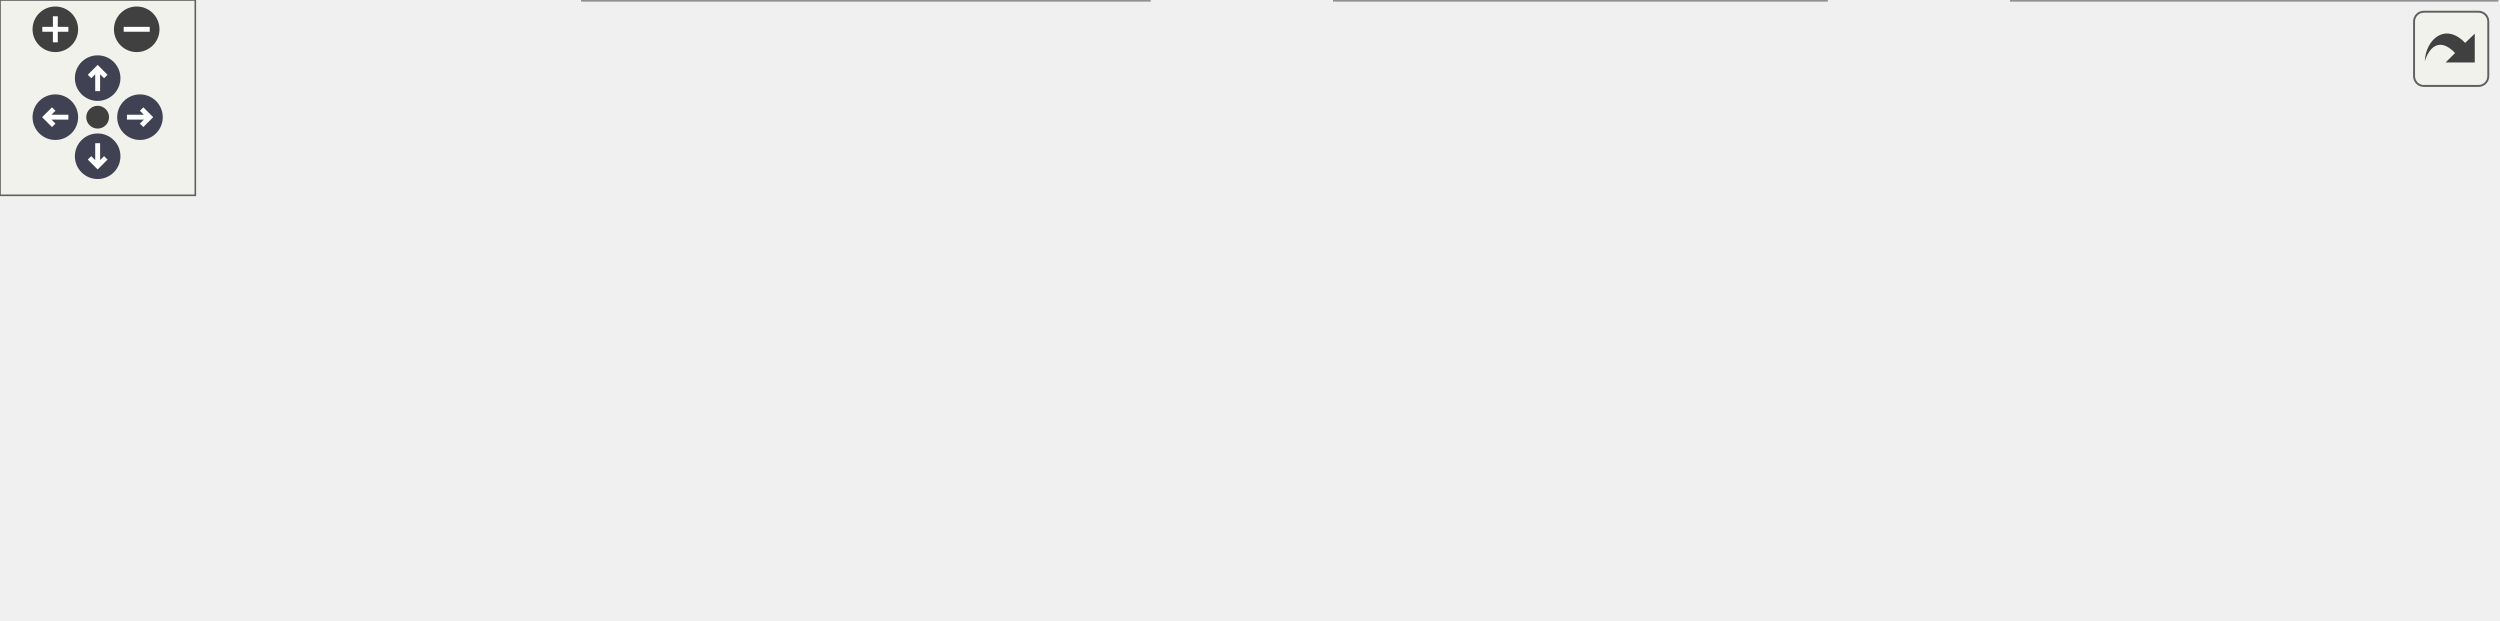
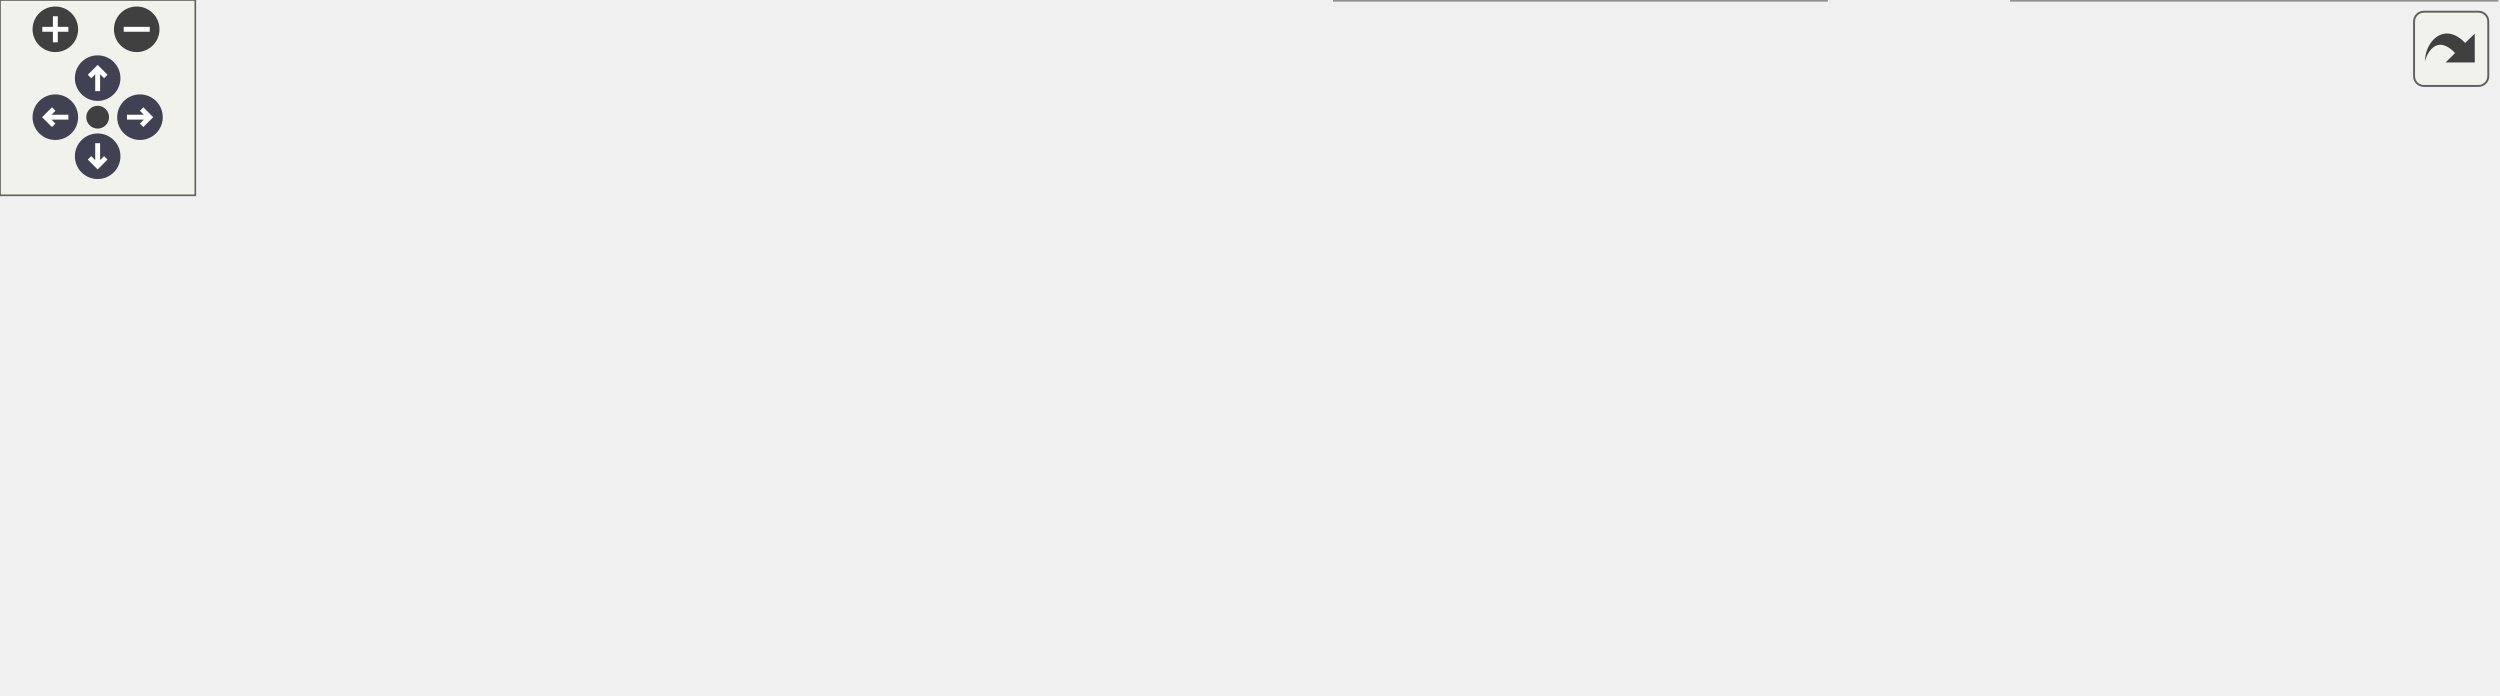
<svg xmlns="http://www.w3.org/2000/svg" xmlns:xlink="http://www.w3.org/1999/xlink" id="main" version="1.1" xml:space="preserve">
  <style type="text/css">
.node, .edge {opacity: 0.7;}
.node.selected, .edge.selected {opacity: 1;}
.edge:hover path { stroke: red; }
.edge:hover polygon { stroke: red; fill: red; }
</style>
  <defs>
    <circle id="rim" cx="0" cy="0" r="7" />
    <circle id="rim2" cx="0" cy="0" r="3.5" />
    <g id="zoomPlus">
      <use xlink:href="#rim" fill="#404040">
        <set attributeName="fill" to="#808080" begin="zoomplus.mouseover" end="zoomplus.mouseout" />
      </use>
      <path d="M-4,0h8M0,-4v8" fill="none" stroke="white" stroke-width="1.5" pointer-events="none" />
    </g>
    <g id="zoomMin">
      <use xlink:href="#rim" fill="#404040">
        <set attributeName="fill" to="#808080" begin="zoomminus.mouseover" end="zoomminus.mouseout" />
      </use>
      <path d="M-4,0h8" fill="none" stroke="white" stroke-width="1.5" pointer-events="none" />
    </g>
    <g id="arrowUp" transform="translate(30 24)">
      <use xlink:href="#rim" />
      <path pointer-events="none" fill="none" stroke="white" stroke-width="1.5" d="M0,-3.0v7 M-2.5,-0.5L0,-3.0L2.5,-0.5" />
    </g>
    <g id="arrowRight" transform="rotate(90) translate(36 -43)">
      <use xlink:href="#rim" />
      <path pointer-events="none" fill="none" stroke="white" stroke-width="1.5" d="M0,-3.0v7 M-2.5,-0.5L0,-3.0L2.5,-0.5" />
    </g>
    <g id="arrowDown" transform="rotate(180) translate(-30 -48)">
      <use xlink:href="#rim" />
      <path pointer-events="none" fill="none" stroke="white" stroke-width="1.5" d="M0,-3.0v7 M-2.5,-0.5L0,-3.0L2.5,-0.5" />
    </g>
    <g id="arrowLeft" transform="rotate(270) translate(-36 17)">
      <use xlink:href="#rim" />
      <path pointer-events="none" fill="none" stroke="white" stroke-width="1.5" d="M0,-3.0v7 M-2.5,-0.5L0,-3.0L2.5,-0.5" />
    </g>
    <g id="resetDef">
      <use xlink:href="#rim2" fill="#404040">
        <set attributeName="fill" to="#808080" begin="reset.mouseover" end="reset.mouseout" />
      </use>
    </g>
  </defs>
  <svg id="graph" class="graph">
    <g id="viewport">
      <g id="Node000001" class="node">
        <g id="a_Node000001">
          <a xlink:title=" ">
-             <polygon fill="#999999" stroke="#666666" points="143,-74 0,-74 0,-55 143,-55 143,-74" />
-             <text text-anchor="middle" x="71.5" y="-62" font-family="Malgun Gothic" font-size="10.00">AWeightSwitch::BeginPlay</text>
+             <polygon fill="#999999" stroke="#666666" points="143,-86 0,-86 0,-67 143,-67 143,-86" />
+             <text text-anchor="middle" x="71.5" y="-74" font-family="Malgun Gothic" font-size="10.00">AWeightSwitch::BeginPlay</text>
          </a>
        </g>
      </g>
      <g id="Node000002" class="node">
        <g id="a_Node000002">
          <a xlink:href="classAWeightSwitch.html#a6bd9a52a7e681766a14207b61c0f739b" target="_top" xlink:title=" ">
-             <polygon fill="white" stroke="#666666" points="337.5,-130 194.5,-130 194.5,-111 337.5,-111 337.5,-130" />
-             <text text-anchor="middle" x="266" y="-118" font-family="Malgun Gothic" font-size="10.00">AWeightSwitch::InitSwitch</text>
+             <polygon fill="white" stroke="#666666" points="337.5,-142 194.5,-142 194.5,-123 337.5,-123 337.5,-142" />
+             <text text-anchor="middle" x="266" y="-130" font-family="Malgun Gothic" font-size="10.00">AWeightSwitch::InitSwitch</text>
          </a>
        </g>
      </g>
      <g id="edge1_Node000001_Node000002" class="edge">
        <g id="a_edge1_Node000001_Node000002">
          <a xlink:title=" ">
-             <path fill="none" stroke="#63b8ff" d="M96.31,-74.05C117.69,-82.37 150.09,-94.36 179,-102.5 187.02,-104.76 195.53,-106.87 203.96,-108.8" />
-             <polygon fill="#63b8ff" stroke="#63b8ff" points="203.27,-112.23 213.79,-110.98 204.78,-105.4 203.27,-112.23" />
+             <path fill="none" stroke="#63b8ff" d="M96.31,-86.05C117.69,-94.37 150.09,-106.36 179,-114.5 187.02,-116.76 195.53,-118.87 203.96,-120.8" />
+             <polygon fill="#63b8ff" stroke="#63b8ff" points="203.27,-124.23 213.79,-122.98 204.78,-117.4 203.27,-124.23" />
          </a>
        </g>
      </g>
      <g id="Node000003" class="node">
        <g id="a_Node000003">
-           <a xlink:href="classAWeightSwitch.html#ad1d12bf0c9656ead4704c0c9ecb810e1" target="_top" xlink:title=" ">
-             <polygon fill="white" stroke="#666666" points="353,-93 179,-93 179,-74 353,-74 353,-93" />
-             <text text-anchor="middle" x="266" y="-81" font-family="Malgun Gothic" font-size="10.00">AWeightSwitch::OnBeginOverlap</text>
+           <a xlink:href="classAWeightSwitch.html#ad1d12bf0c9656ead4704c0c9ecb810e1" target="_top" xlink:title="WeightSwitch Overlap 시작 처리">
+             <polygon fill="white" stroke="#666666" points="353,-105 179,-105 179,-86 353,-86 353,-105" />
+             <text text-anchor="middle" x="266" y="-93" font-family="Malgun Gothic" font-size="10.00">AWeightSwitch::OnBeginOverlap</text>
          </a>
        </g>
      </g>
      <g id="edge2_Node000001_Node000003" class="edge">
        <g id="a_edge2_Node000001_Node000003">
          <a xlink:title=" ">
-             <path fill="none" stroke="#63b8ff" d="M143.09,-71.47C151.42,-72.29 160.02,-73.14 168.63,-73.99" />
-             <polygon fill="#63b8ff" stroke="#63b8ff" points="168.42,-77.48 178.72,-74.98 169.11,-70.52 168.42,-77.48" />
-           </a>
-         </g>
-       </g>
-       <g id="Node000005" class="node">
-         <g id="a_Node000005">
-           <a xlink:href="classAWeightSwitch.html#a3186a708297d96dfab84f9e4ca7f24d3" target="_top" xlink:title=" ">
-             <polygon fill="white" stroke="#666666" points="348,-56 184,-56 184,-37 348,-37 348,-56" />
-             <text text-anchor="middle" x="266" y="-44" font-family="Malgun Gothic" font-size="10.00">AWeightSwitch::OnEndOverlap</text>
-           </a>
-         </g>
-       </g>
-       <g id="edge4_Node000001_Node000005" class="edge">
-         <g id="a_edge4_Node000001_Node000005">
-           <a xlink:title=" ">
-             <path fill="none" stroke="#63b8ff" d="M143.09,-57.9C153.07,-56.97 163.44,-56 173.74,-55.03" />
-             <polygon fill="#63b8ff" stroke="#63b8ff" points="174.37,-58.49 184,-54.07 173.72,-51.52 174.37,-58.49" />
-           </a>
-         </g>
-       </g>
-       <g id="Node000006" class="node">
-         <g id="a_Node000006">
+             <path fill="none" stroke="#63b8ff" d="M143.09,-83.47C151.42,-84.29 160.02,-85.14 168.63,-85.99" />
+             <polygon fill="#63b8ff" stroke="#63b8ff" points="168.42,-89.48 178.72,-86.98 169.11,-82.52 168.42,-89.48" />
+           </a>
+         </g>
+       </g>
+       <g id="Node000007" class="node">
+         <g id="a_Node000007">
+           <a xlink:href="classAWeightSwitch.html#a3186a708297d96dfab84f9e4ca7f24d3" target="_top" xlink:title="WeightSwitch Overlap 종료 처리">
+             <polygon fill="white" stroke="#666666" points="348,-68 184,-68 184,-49 348,-49 348,-68" />
+             <text text-anchor="middle" x="266" y="-56" font-family="Malgun Gothic" font-size="10.00">AWeightSwitch::OnEndOverlap</text>
+           </a>
+         </g>
+       </g>
+       <g id="edge6_Node000001_Node000007" class="edge">
+         <g id="a_edge6_Node000001_Node000007">
+           <a xlink:title=" ">
+             <path fill="none" stroke="#63b8ff" d="M143.09,-69.9C153.07,-68.97 163.44,-68 173.74,-67.03" />
+             <polygon fill="#63b8ff" stroke="#63b8ff" points="174.37,-70.49 184,-66.07 173.72,-63.52 174.37,-70.49" />
+           </a>
+         </g>
+       </g>
+       <g id="Node000008" class="node">
+         <g id="a_Node000008">
          <a xlink:href="classAWeightSwitch.html#a16c33afacfe4ccb7b5b3992280277ca3" target="_top" xlink:title=" ">
-             <polygon fill="white" stroke="#666666" points="353,-19 179,-19 179,0 353,0 353,-19" />
-             <text text-anchor="middle" x="266" y="-7" font-family="Malgun Gothic" font-size="10.00">AWeightSwitch::OnWeightSwitch</text>
-           </a>
-         </g>
-       </g>
-       <g id="edge5_Node000001_Node000006" class="edge">
-         <g id="a_edge5_Node000001_Node000006">
-           <a xlink:title=" ">
-             <path fill="none" stroke="#63b8ff" d="M98.08,-54.98C119.5,-47.22 150.99,-36.3 179,-28.5 188.18,-25.94 197.99,-23.5 207.58,-21.28" />
-             <polygon fill="#63b8ff" stroke="#63b8ff" points="208.48,-24.66 217.46,-19.04 206.93,-17.84 208.48,-24.66" />
+             <polygon fill="white" stroke="#666666" points="353,-27 179,-27 179,-8 353,-8 353,-27" />
+             <text text-anchor="middle" x="266" y="-15" font-family="Malgun Gothic" font-size="10.00">AWeightSwitch::OnWeightSwitch</text>
+           </a>
+         </g>
+       </g>
+       <g id="edge7_Node000001_Node000008" class="edge">
+         <g id="a_edge7_Node000001_Node000008">
+           <a xlink:title=" ">
+             <path fill="none" stroke="#63b8ff" d="M98.13,-66.92C119.58,-59.06 151.07,-47.91 179,-39.5 190.53,-36.03 203.03,-32.63 214.84,-29.58" />
+             <polygon fill="#63b8ff" stroke="#63b8ff" points="215.73,-32.96 224.56,-27.1 214,-26.18 215.73,-32.96" />
          </a>
        </g>
      </g>
      <g id="Node000004" class="node">
        <g id="a_Node000004">
          <a xlink:href="classALingoGameState.html#a783187f9c820272a7ea16cc90bb02cc4" target="_top" xlink:title=" ">
-             <polygon fill="white" stroke="#666666" points="582,-93 389,-93 389,-74 582,-74 582,-93" />
-             <text text-anchor="middle" x="485.5" y="-81" font-family="Malgun Gothic" font-size="10.00">ALingoGameState::GetScenarioData</text>
+             <polygon fill="white" stroke="#666666" points="582,-153 389,-153 389,-134 582,-134 582,-153" />
+             <text text-anchor="middle" x="485.5" y="-141" font-family="Malgun Gothic" font-size="10.00">ALingoGameState::GetScenarioData</text>
          </a>
        </g>
      </g>
      <g id="edge3_Node000003_Node000004" class="edge">
        <g id="a_edge3_Node000003_Node000004">
          <a xlink:title=" ">
-             <path fill="none" stroke="#63b8ff" d="M353.27,-83.5C361.54,-83.5 369.98,-83.5 378.4,-83.5" />
-             <polygon fill="#63b8ff" stroke="#63b8ff" points="378.66,-87 388.65,-83.5 378.65,-80 378.66,-87" />
-           </a>
-         </g>
-       </g>
-       <g id="Node000007" class="node">
-         <g id="a_Node000007">
+             <path fill="none" stroke="#63b8ff" d="M312.19,-105.01C325.38,-107.91 339.8,-111.21 353,-114.5 369.11,-118.51 372.85,-120.65 389,-124.5 399.94,-127.1 411.64,-129.64 422.97,-131.96" />
+             <polygon fill="#63b8ff" stroke="#63b8ff" points="422.31,-135.4 432.8,-133.95 423.69,-128.54 422.31,-135.4" />
+           </a>
+         </g>
+       </g>
+       <g id="Node000005" class="node">
+         <g id="a_Node000005">
+           <a xlink:href="classAWeightSwitch.html#a5b5be6b8b09d9b507e4f27c167c3b920" target="_top" xlink:title="[Multicast RPC] 모든 클라이언트에 정답 결과 팝업 표시">
+             <polygon fill="white" stroke="#666666" points="555.5,-115.5 415.5,-115.5 415.5,-85.5 555.5,-85.5 555.5,-115.5" />
+             <text text-anchor="start" x="423.5" y="-103.5" font-family="Malgun Gothic" font-size="10.00">AWeightSwitch::Multicast</text>
+             <text text-anchor="middle" x="485.5" y="-92.5" font-family="Malgun Gothic" font-size="10.00">_ShowResultPopup</text>
+           </a>
+         </g>
+       </g>
+       <g id="edge4_Node000003_Node000005" class="edge">
+         <g id="a_edge4_Node000003_Node000005">
+           <a xlink:title=" ">
+             <path fill="none" stroke="#63b8ff" d="M353.27,-97.48C370.36,-97.88 388.23,-98.29 405.08,-98.67" />
+             <polygon fill="#63b8ff" stroke="#63b8ff" points="405.34,-102.18 415.42,-98.91 405.5,-95.18 405.34,-102.18" />
+           </a>
+         </g>
+       </g>
+       <g id="Node000006" class="node">
+         <g id="a_Node000006">
+           <a xlink:href="classAWeightSwitch.html#a8031c9cb76497d9fbbc73aa2402e2b58" target="_top" xlink:title="[Multicast RPC] 모든 클라이언트에 오답 메시지 표시">
+             <polygon fill="white" stroke="#666666" points="555.5,-67.5 415.5,-67.5 415.5,-37.5 555.5,-37.5 555.5,-67.5" />
+             <text text-anchor="start" x="423.5" y="-55.5" font-family="Malgun Gothic" font-size="10.00">AWeightSwitch::Multicast</text>
+             <text text-anchor="middle" x="485.5" y="-44.5" font-family="Malgun Gothic" font-size="10.00">_ShowWrongPopup</text>
+           </a>
+         </g>
+       </g>
+       <g id="edge5_Node000003_Node000006" class="edge">
+         <g id="a_edge5_Node000003_Node000006">
+           <a xlink:title=" ">
+             <path fill="none" stroke="#63b8ff" d="M315.27,-85.96C341.69,-80.73 375.1,-74.13 405.24,-68.17" />
+             <polygon fill="#63b8ff" stroke="#63b8ff" points="406.19,-71.55 415.32,-66.18 404.83,-64.68 406.19,-71.55" />
+           </a>
+         </g>
+       </g>
+       <g id="Node000009" class="node">
+         <g id="a_Node000009">
          <a xlink:href="classAWeightSwitch.html#a2401f0f65a4294c724c6885f07b8b550" target="_top" xlink:title=" ">
            <polygon fill="white" stroke="#666666" points="561,-19 410,-19 410,0 561,0 561,-19" />
            <text text-anchor="middle" x="485.5" y="-7" font-family="Malgun Gothic" font-size="10.00">AWeightSwitch::SetActivate</text>
          </a>
        </g>
      </g>
-       <g id="edge6_Node000006_Node000007" class="edge">
-         <g id="a_edge6_Node000006_Node000007">
-           <a xlink:title=" ">
-             <path fill="none" stroke="#63b8ff" d="M353.27,-9.5C368.5,-9.5 384.34,-9.5 399.53,-9.5" />
-             <polygon fill="#63b8ff" stroke="#63b8ff" points="399.93,-13 409.93,-9.5 399.93,-6 399.93,-13" />
-           </a>
-         </g>
-       </g>
-       <g id="Node000008" class="node">
-         <g id="a_Node000008">
+       <g id="edge8_Node000008_Node000009" class="edge">
+         <g id="a_edge8_Node000008_Node000009">
+           <a xlink:title=" ">
+             <path fill="none" stroke="#63b8ff" d="M353.27,-14.33C368.5,-13.77 384.34,-13.18 399.53,-12.63" />
+             <polygon fill="#63b8ff" stroke="#63b8ff" points="400.06,-16.11 409.93,-12.24 399.8,-9.11 400.06,-16.11" />
+           </a>
+         </g>
+       </g>
+       <g id="Node000010" class="node">
+         <g id="a_Node000010">
          <a xlink:href="classAWeightSwitch.html#a3f1e52d7abad34e59c6b5decf09b9d17" target="_top" xlink:title=" ">
            <polygon fill="white" stroke="#666666" points="767,-19 618,-19 618,0 767,0 767,-19" />
            <text text-anchor="middle" x="692.5" y="-7" font-family="Malgun Gothic" font-size="10.00">AWeightSwitch::OnActivate</text>
          </a>
        </g>
      </g>
-       <g id="edge7_Node000007_Node000008" class="edge">
-         <g id="a_edge7_Node000007_Node000008">
+       <g id="edge9_Node000009_Node000010" class="edge">
+         <g id="a_edge9_Node000009_Node000010">
          <a xlink:title=" ">
            <path fill="none" stroke="#63b8ff" d="M561.09,-9.5C576.3,-9.5 592.4,-9.5 607.91,-9.5" />
            <polygon fill="#63b8ff" stroke="#63b8ff" points="607.99,-13 617.99,-9.5 607.99,-6 607.99,-13" />
          </a>
        </g>
      </g>
    </g>
  </svg>
  <g id="navigator" transform="translate(0 0)" fill="#404254">
    <rect fill="#f2f5e9" fill-opacity="0.5" stroke="#606060" stroke-width=".5" x="0" y="0" width="60" height="60" />
    <use id="zoomplus" xlink:href="#zoomPlus" x="17" y="9" />
    <use id="zoomminus" xlink:href="#zoomMin" x="42" y="9" />
    <use id="reset" xlink:href="#resetDef" x="30" y="36" />
    <use id="arrowup" xlink:href="#arrowUp" x="0" y="0" />
    <use id="arrowright" xlink:href="#arrowRight" x="0" y="0" />
    <use id="arrowdown" xlink:href="#arrowDown" x="0" y="0" />
    <use id="arrowleft" xlink:href="#arrowLeft" x="0" y="0" />
  </g>
  <svg viewBox="0 0 15 15" width="100%" height="30px" preserveAspectRatio="xMaxYMin meet">
    <g id="arrow_out" transform="scale(0.3 0.3)">
      <a xlink:href="classAWeightSwitch_ae5353d804bc6c80c6fba6cb0341ab53f_cgraph_org.svg" target="_base">
        <rect id="button" ry="5" rx="5" y="6" x="6" height="38" width="38" fill="#f2f5e9" fill-opacity="0.5" stroke="#606060" stroke-width="1.0" />
        <path id="arrow" d="M 11.5,31.437 C 11.94,20.098 22.043,11.323 32.159,21.979 L 37.069,17.246 C 37.069,17.246 37.088,32 37.088,32 L 22.16,31.978 C 22.16,31.978 26.998,27.14 26.998,27.14 C 18.529,18.264 13.292,25.23 11.5,31.437 z" style="fill:#404040;" />
      </a>
    </g>
  </svg>
  <style type="text/css">

[data-mouse-over-selected='false'] { opacity: 0.7; }
[data-mouse-over-selected='true']  { opacity: 1.0; }

</style>
</svg>
